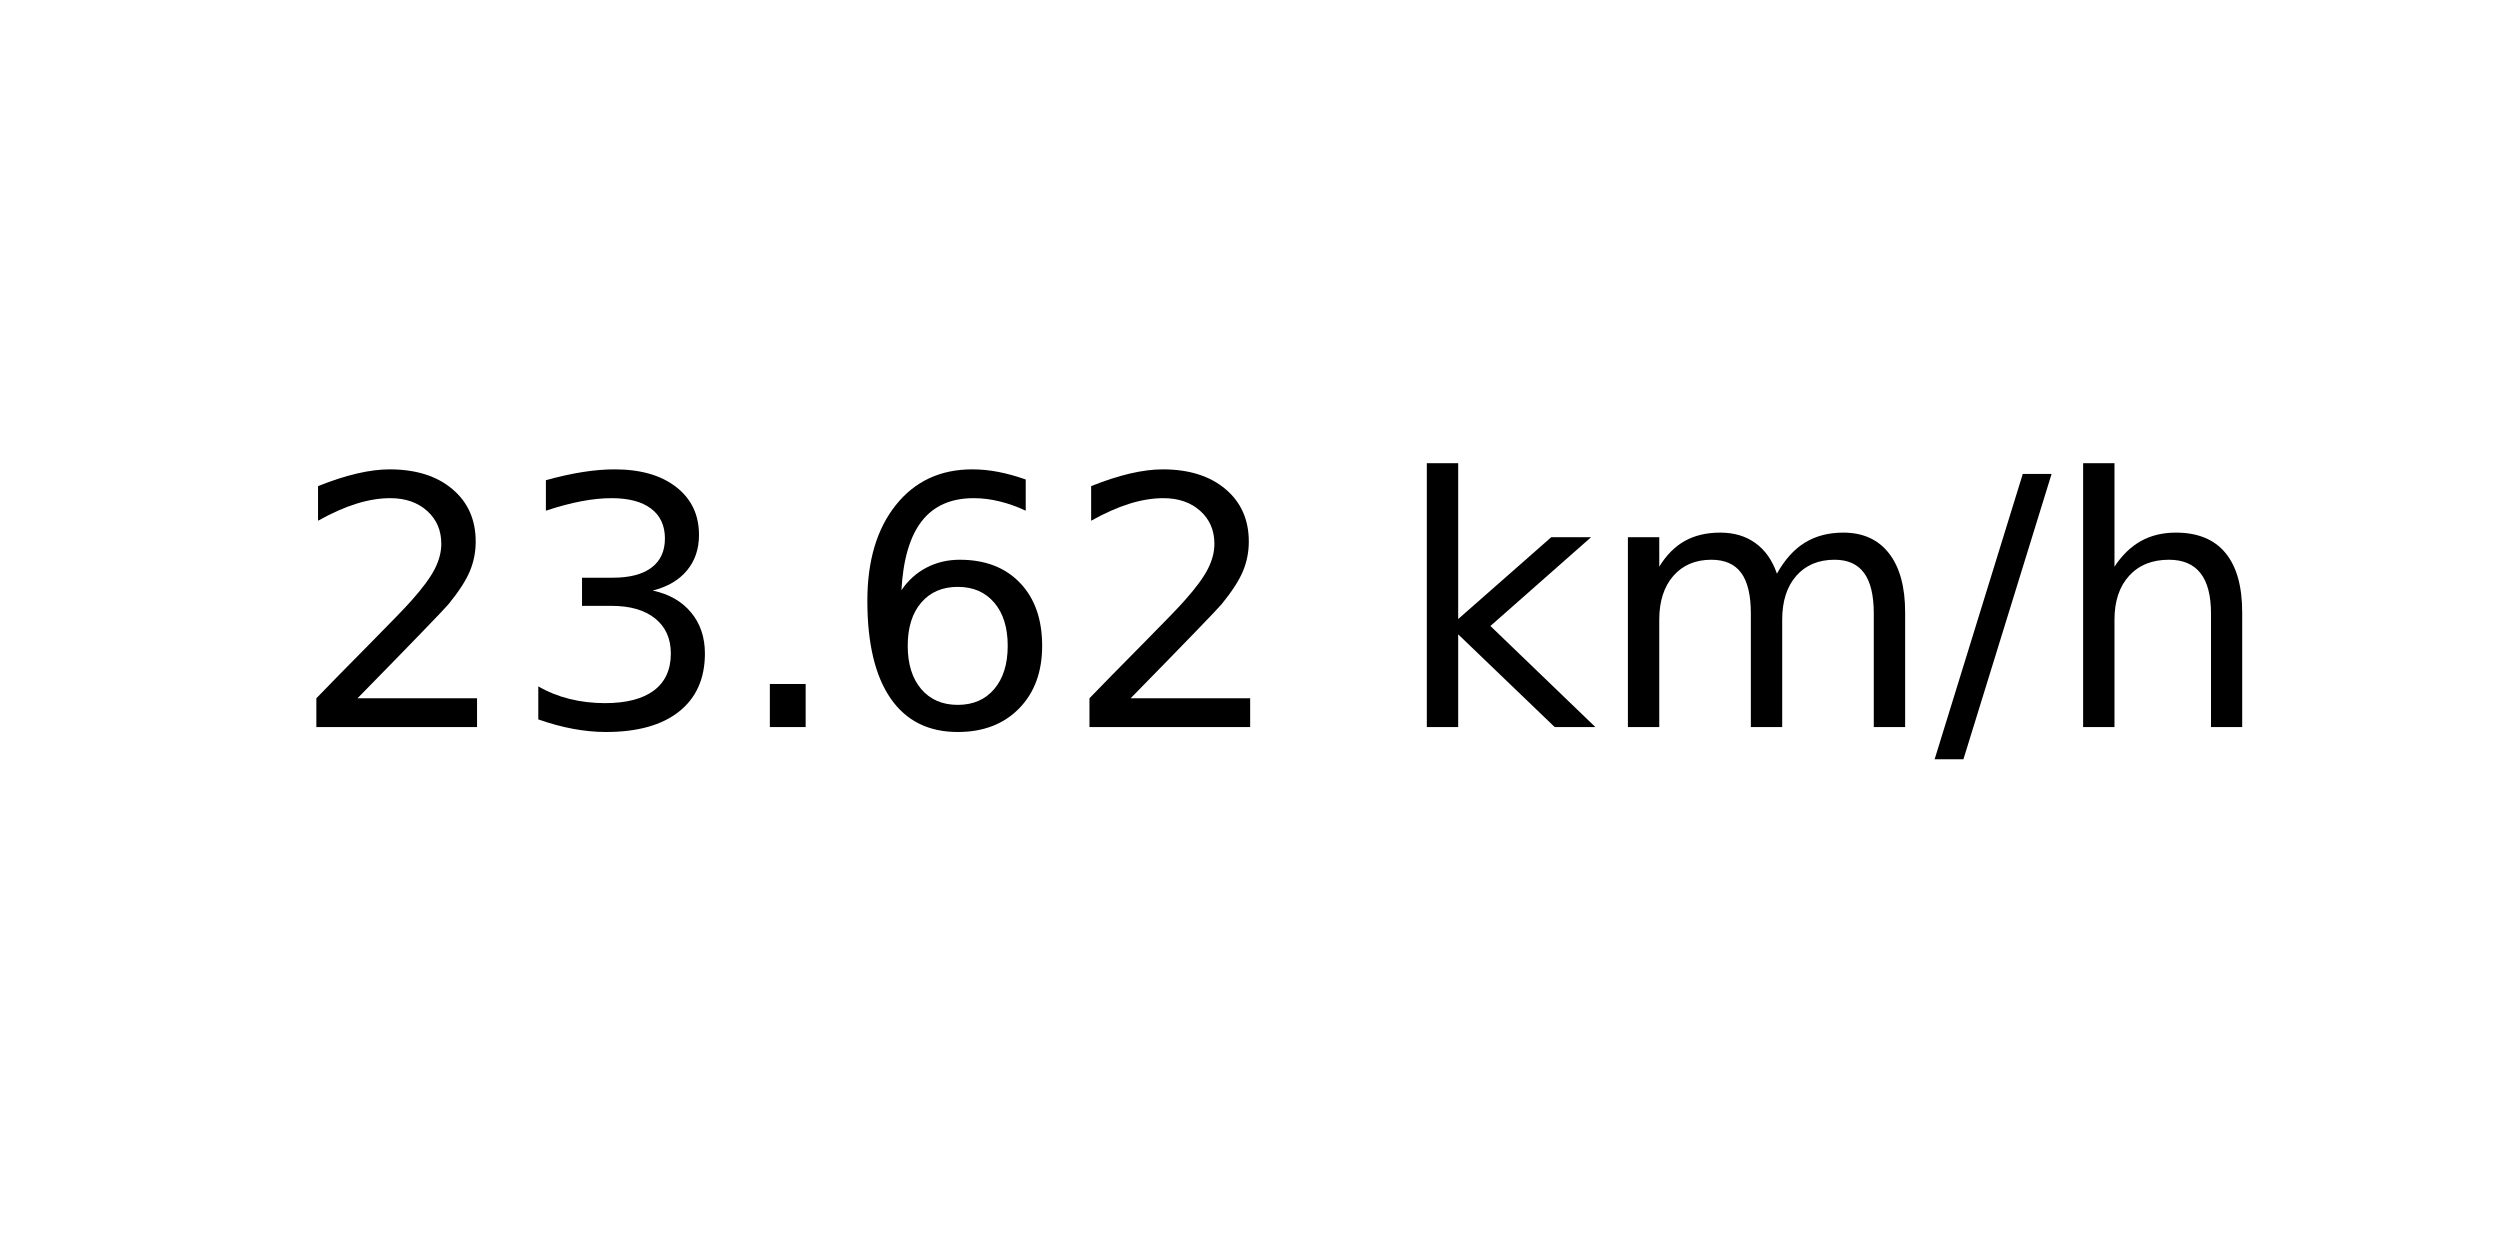
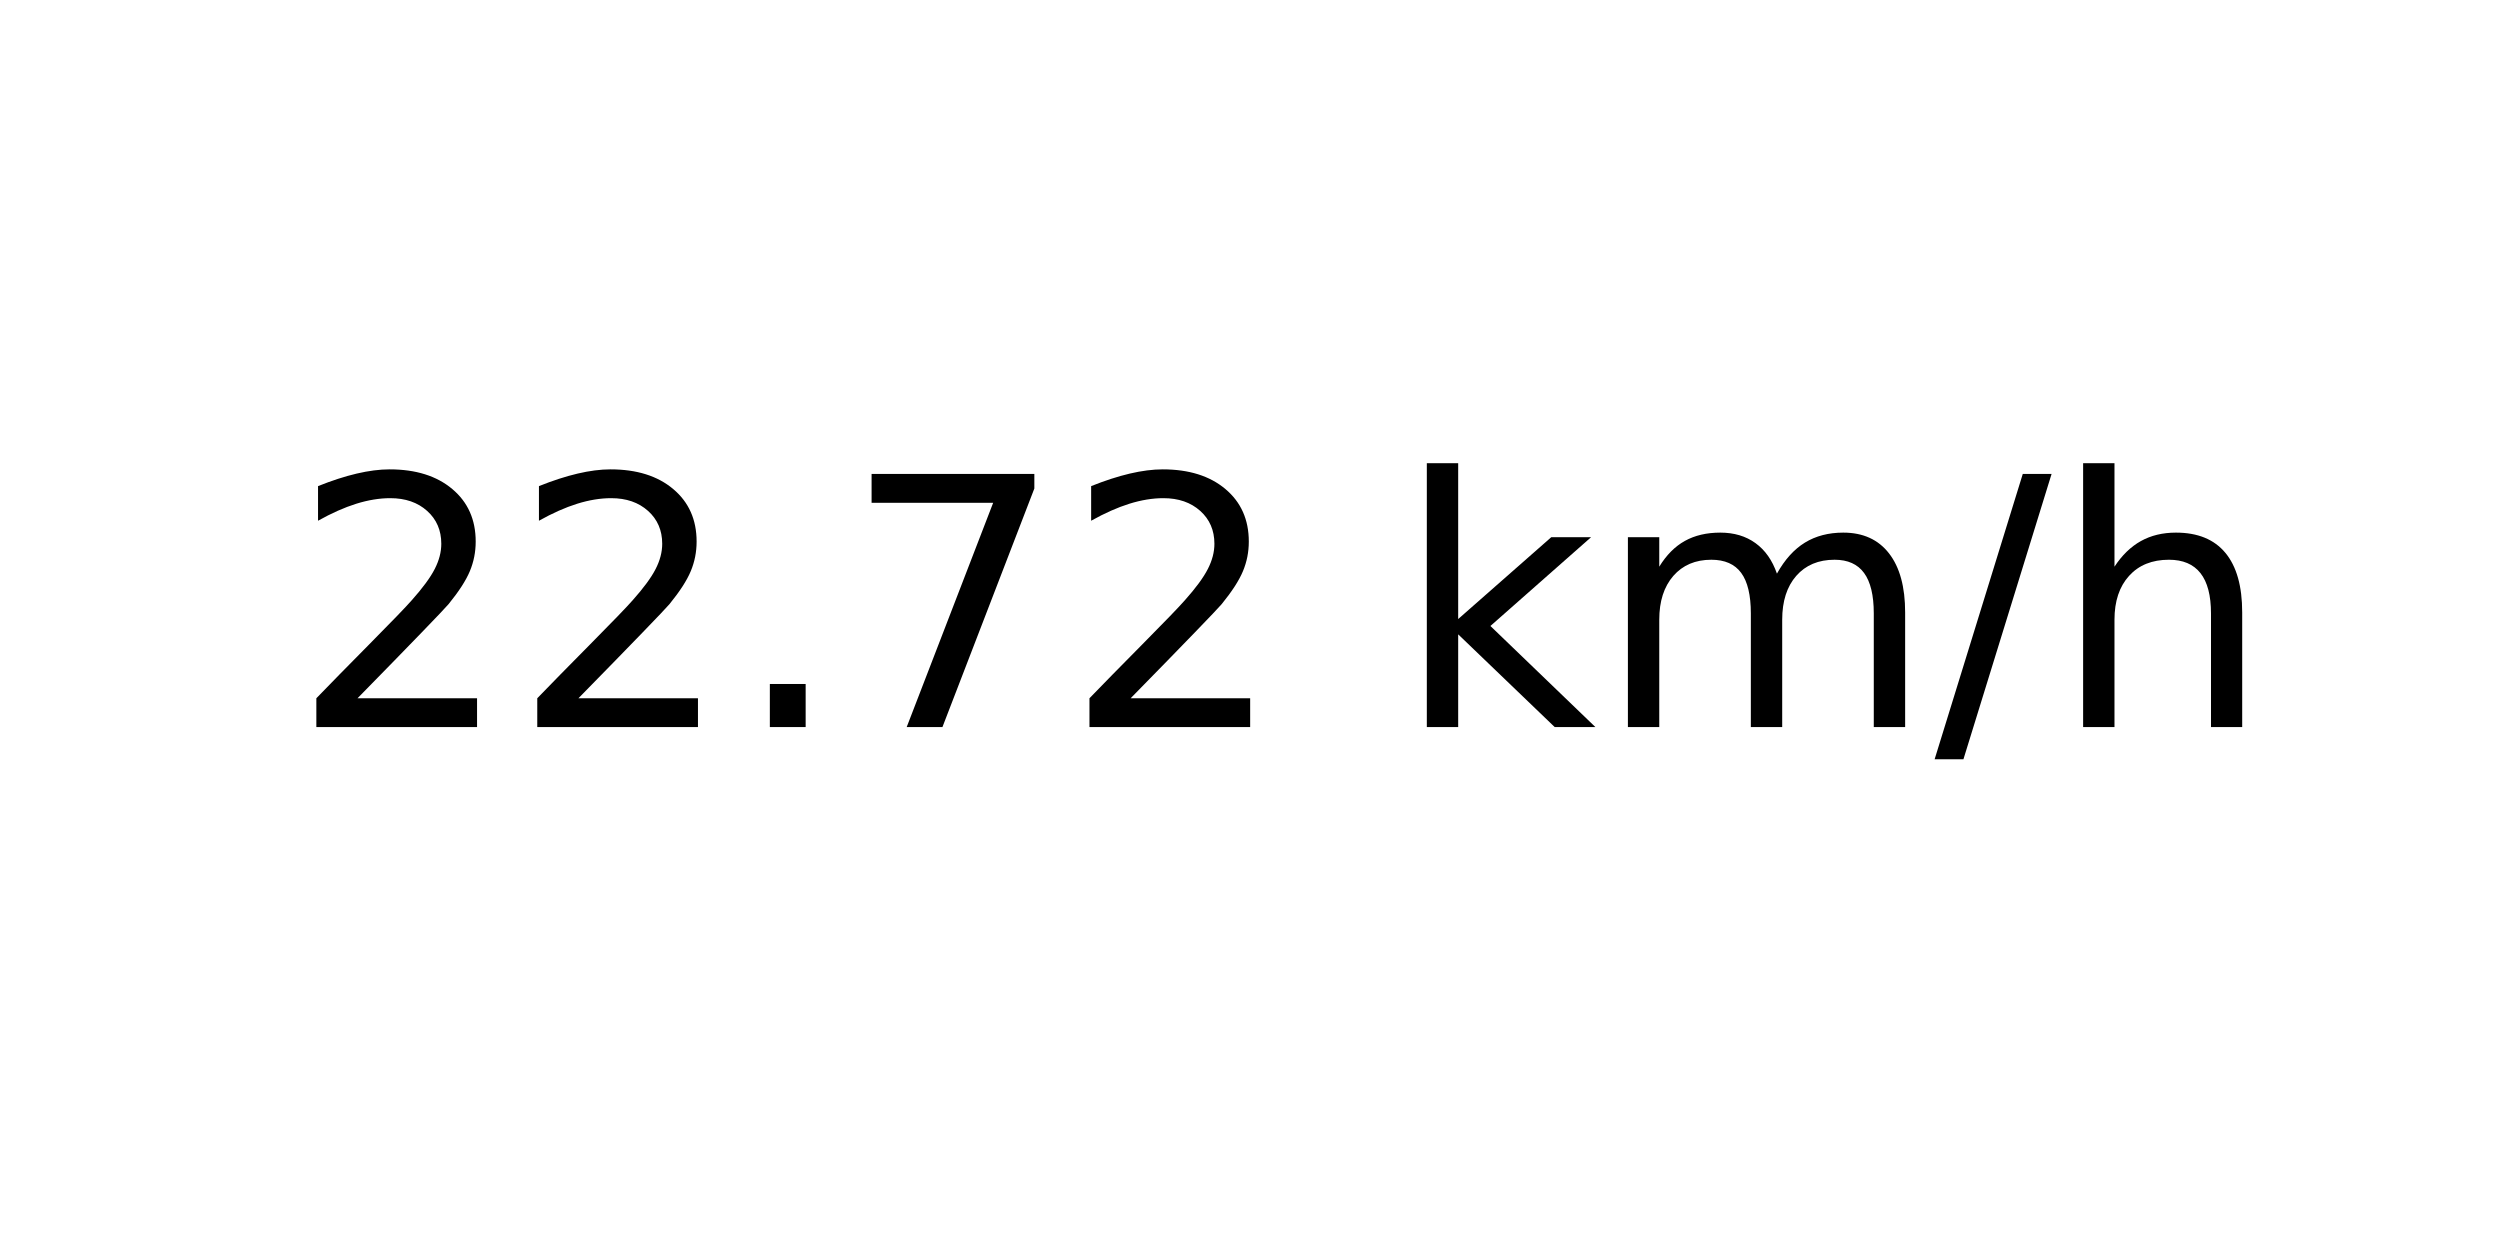
<svg xmlns="http://www.w3.org/2000/svg" xmlns:xlink="http://www.w3.org/1999/xlink" width="72pt" height="36pt" viewBox="0 0 72 36" version="1.1">
  <defs>
    <style type="text/css">*{stroke-linejoin: round; stroke-linecap: butt}</style>
  </defs>
  <g id="figure_1">
    <g id="axes_1">
      <g id="text_1">
        <g transform="translate(8.378125 20.93937) scale(0.1 -0.1)">
          <defs>
            <path id="DejaVuSans-32" d="M 1228 531  L 3431 531  L 3431 0  L 469 0  L 469 531  Q 828 903 1448 1529  Q 2069 2156 2228 2338  Q 2531 2678 2651 2914  Q 2772 3150 2772 3378  Q 2772 3750 2511 3984  Q 2250 4219 1831 4219  Q 1534 4219 1204 4116  Q 875 4013 500 3803  L 500 4441  Q 881 4594 1212 4672  Q 1544 4750 1819 4750  Q 2544 4750 2975 4387  Q 3406 4025 3406 3419  Q 3406 3131 3298 2873  Q 3191 2616 2906 2266  Q 2828 2175 2409 1742  Q 1991 1309 1228 531  z " transform="scale(0.015625)" />
-             <path id="DejaVuSans-33" d="M 2597 2516  Q 3050 2419 3304 2112  Q 3559 1806 3559 1356  Q 3559 666 3084 287  Q 2609 -91 1734 -91  Q 1441 -91 1130 -33  Q 819 25 488 141  L 488 750  Q 750 597 1062 519  Q 1375 441 1716 441  Q 2309 441 2620 675  Q 2931 909 2931 1356  Q 2931 1769 2642 2001  Q 2353 2234 1838 2234  L 1294 2234  L 1294 2753  L 1863 2753  Q 2328 2753 2575 2939  Q 2822 3125 2822 3475  Q 2822 3834 2567 4026  Q 2313 4219 1838 4219  Q 1578 4219 1281 4162  Q 984 4106 628 3988  L 628 4550  Q 988 4650 1302 4700  Q 1616 4750 1894 4750  Q 2613 4750 3031 4423  Q 3450 4097 3450 3541  Q 3450 3153 3228 2886  Q 3006 2619 2597 2516  z " transform="scale(0.015625)" />
            <path id="DejaVuSans-2e" d="M 684 794  L 1344 794  L 1344 0  L 684 0  L 684 794  z " transform="scale(0.015625)" />
-             <path id="DejaVuSans-36" d="M 2113 2584  Q 1688 2584 1439 2293  Q 1191 2003 1191 1497  Q 1191 994 1439 701  Q 1688 409 2113 409  Q 2538 409 2786 701  Q 3034 994 3034 1497  Q 3034 2003 2786 2293  Q 2538 2584 2113 2584  z M 3366 4563  L 3366 3988  Q 3128 4100 2886 4159  Q 2644 4219 2406 4219  Q 1781 4219 1451 3797  Q 1122 3375 1075 2522  Q 1259 2794 1537 2939  Q 1816 3084 2150 3084  Q 2853 3084 3261 2657  Q 3669 2231 3669 1497  Q 3669 778 3244 343  Q 2819 -91 2113 -91  Q 1303 -91 875 529  Q 447 1150 447 2328  Q 447 3434 972 4092  Q 1497 4750 2381 4750  Q 2619 4750 2861 4703  Q 3103 4656 3366 4563  z " transform="scale(0.015625)" />
+             <path id="DejaVuSans-37" d="M 525 4666  L 3525 4666  L 3525 4397  L 1831 0  L 1172 0  L 2766 4134  L 525 4134  L 525 4666  z " transform="scale(0.015625)" />
            <path id="DejaVuSans-20" transform="scale(0.015625)" />
            <path id="DejaVuSans-6b" d="M 581 4863  L 1159 4863  L 1159 1991  L 2875 3500  L 3609 3500  L 1753 1863  L 3688 0  L 2938 0  L 1159 1709  L 1159 0  L 581 0  L 581 4863  z " transform="scale(0.015625)" />
            <path id="DejaVuSans-6d" d="M 3328 2828  Q 3544 3216 3844 3400  Q 4144 3584 4550 3584  Q 5097 3584 5394 3201  Q 5691 2819 5691 2113  L 5691 0  L 5113 0  L 5113 2094  Q 5113 2597 4934 2840  Q 4756 3084 4391 3084  Q 3944 3084 3684 2787  Q 3425 2491 3425 1978  L 3425 0  L 2847 0  L 2847 2094  Q 2847 2600 2669 2842  Q 2491 3084 2119 3084  Q 1678 3084 1418 2786  Q 1159 2488 1159 1978  L 1159 0  L 581 0  L 581 3500  L 1159 3500  L 1159 2956  Q 1356 3278 1631 3431  Q 1906 3584 2284 3584  Q 2666 3584 2933 3390  Q 3200 3197 3328 2828  z " transform="scale(0.015625)" />
            <path id="DejaVuSans-2f" d="M 1625 4666  L 2156 4666  L 531 -594  L 0 -594  L 1625 4666  z " transform="scale(0.015625)" />
            <path id="DejaVuSans-68" d="M 3513 2113  L 3513 0  L 2938 0  L 2938 2094  Q 2938 2591 2744 2837  Q 2550 3084 2163 3084  Q 1697 3084 1428 2787  Q 1159 2491 1159 1978  L 1159 0  L 581 0  L 581 4863  L 1159 4863  L 1159 2956  Q 1366 3272 1645 3428  Q 1925 3584 2291 3584  Q 2894 3584 3203 3211  Q 3513 2838 3513 2113  z " transform="scale(0.015625)" />
          </defs>
          <use xlink:href="#DejaVuSans-32" />
-           <use xlink:href="#DejaVuSans-33" x="63.623" />
+           <use xlink:href="#DejaVuSans-32" x="63.623" />
          <use xlink:href="#DejaVuSans-2e" x="127.246" />
-           <use xlink:href="#DejaVuSans-36" x="159.033" />
+           <use xlink:href="#DejaVuSans-37" x="159.033" />
          <use xlink:href="#DejaVuSans-32" x="222.656" />
          <use xlink:href="#DejaVuSans-20" x="286.279" />
          <use xlink:href="#DejaVuSans-6b" x="318.066" />
          <use xlink:href="#DejaVuSans-6d" x="375.977" />
          <use xlink:href="#DejaVuSans-2f" x="473.389" />
          <use xlink:href="#DejaVuSans-68" x="507.08" />
        </g>
      </g>
    </g>
  </g>
</svg>
